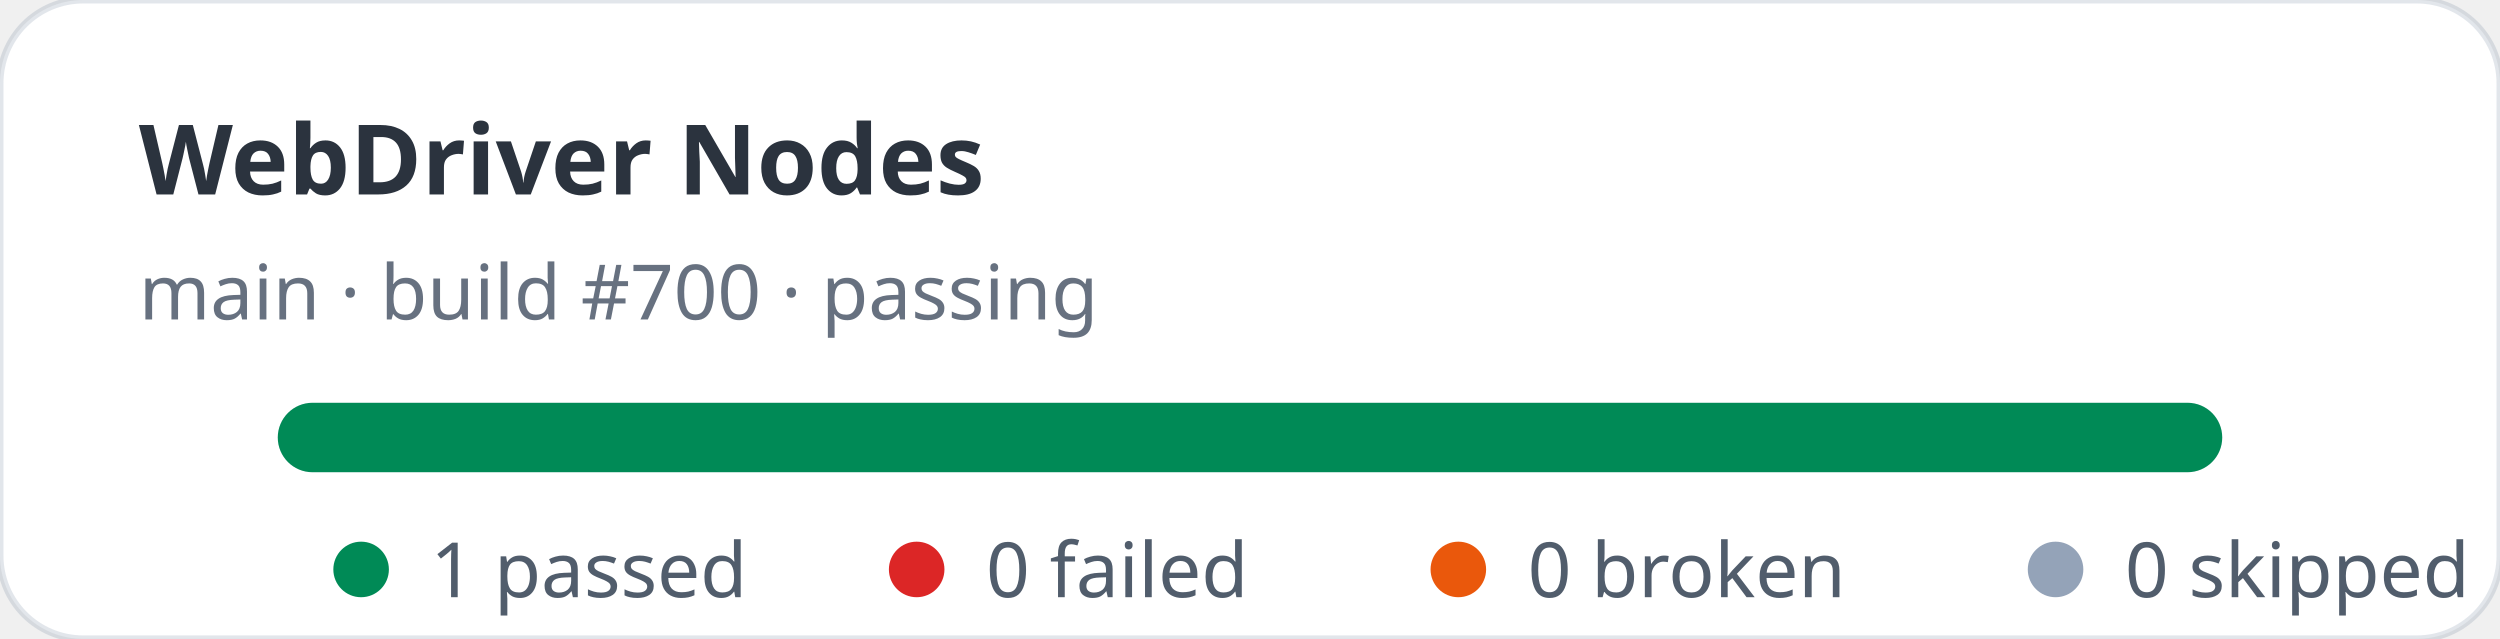
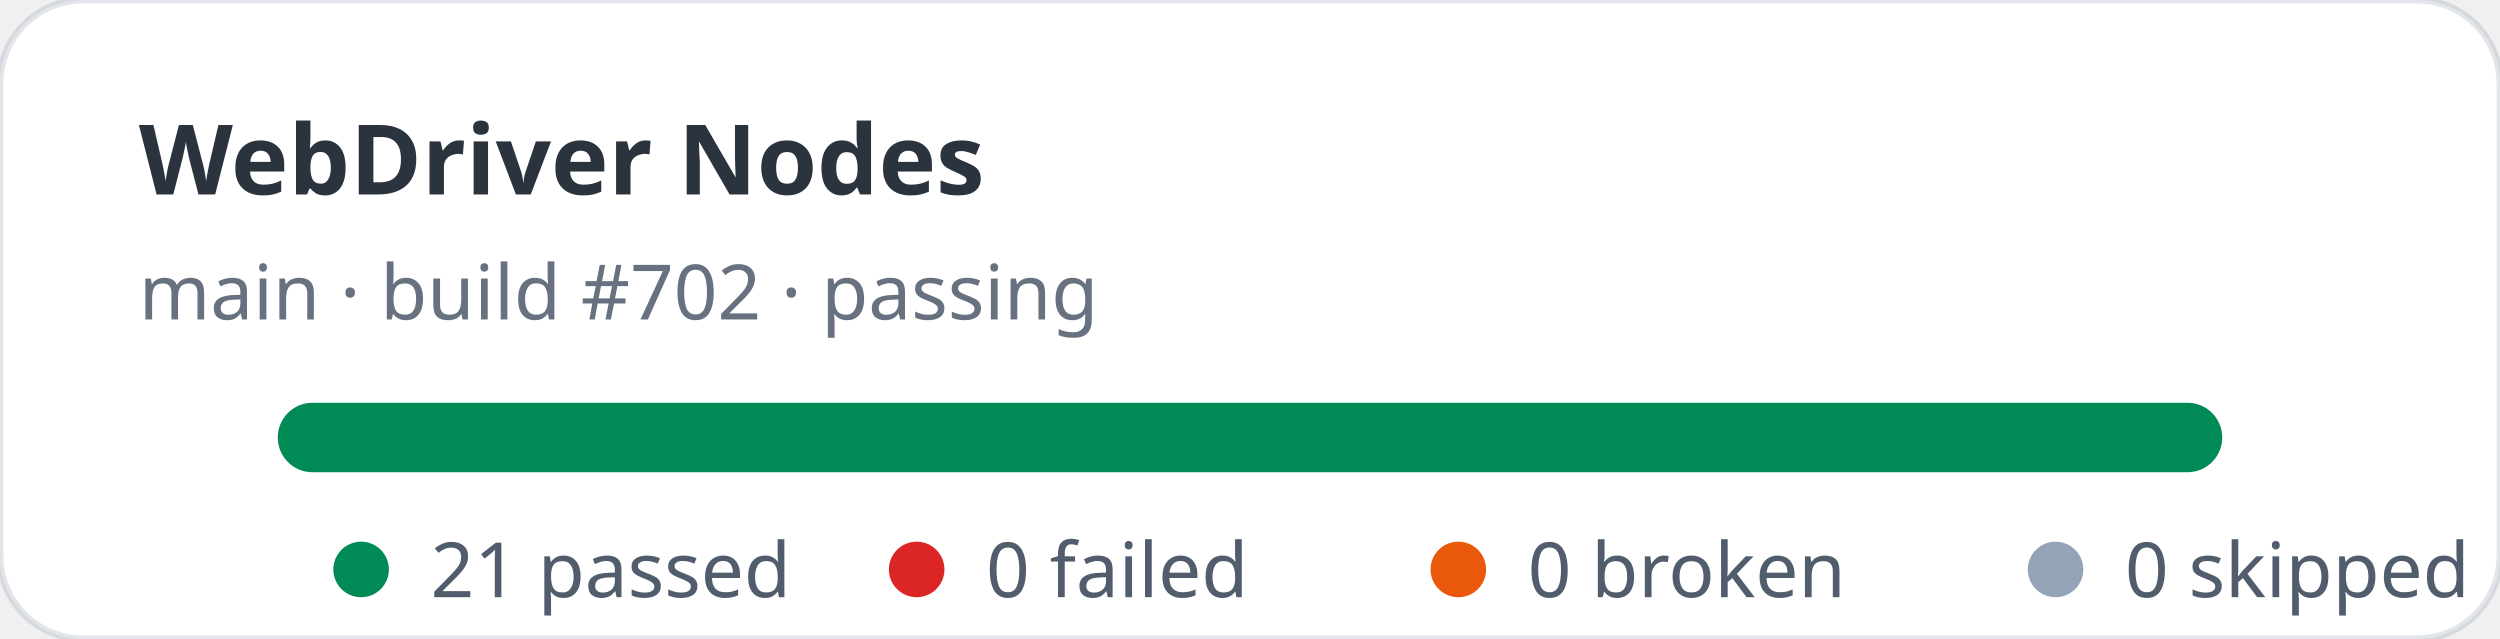
- <svg xmlns="http://www.w3.org/2000/svg" width="360" height="92" viewBox="0 0 360 92" role="img" aria-label="WebDriver Nodes stats: 1 passed, 0 failed">
+ <svg xmlns="http://www.w3.org/2000/svg" width="360" height="92" viewBox="0 0 360 92" role="img" aria-label="WebDriver Nodes stats: 21 passed, 0 failed">
  <rect width="360" height="92" rx="12" fill="#ffffff" stroke="rgba(11,48,86,0.12)" />
  <text x="20" y="28" fill="rgba(1,10,24,0.83)" font-family="ui-sans-serif,system-ui,sans-serif" font-size="14" font-weight="700">WebDriver Nodes</text>
-   <text x="20" y="46" fill="rgba(2,19,44,0.6)" font-family="ui-sans-serif,system-ui,sans-serif" font-size="11">main · build #700 · passing</text>
+   <text x="20" y="46" fill="rgba(2,19,44,0.6)" font-family="ui-sans-serif,system-ui,sans-serif" font-size="11">main · build #702 · passing</text>
  <rect x="40" y="58" width="280" height="10" rx="5" fill="#e2e8f0" />
  <rect x="40" y="58" width="280" height="10" rx="5" fill="#008a56" />
  <g font-family="ui-sans-serif,system-ui,sans-serif" font-size="11" fill="rgba(1,18,40,0.68)">
    <circle cx="52" cy="82" r="4" fill="#008a56" />
-     <text x="62" y="86">1 passed</text>
+     <text x="62" y="86">21 passed</text>
    <circle cx="132" cy="82" r="4" fill="#dc2626" />
    <text x="142" y="86">0 failed</text>
    <circle cx="210" cy="82" r="4" fill="#ea580c" />
    <text x="220" y="86">0 broken</text>
    <circle cx="296" cy="82" r="4" fill="#94a3b8" />
    <text x="306" y="86">0 skipped</text>
  </g>
</svg>
